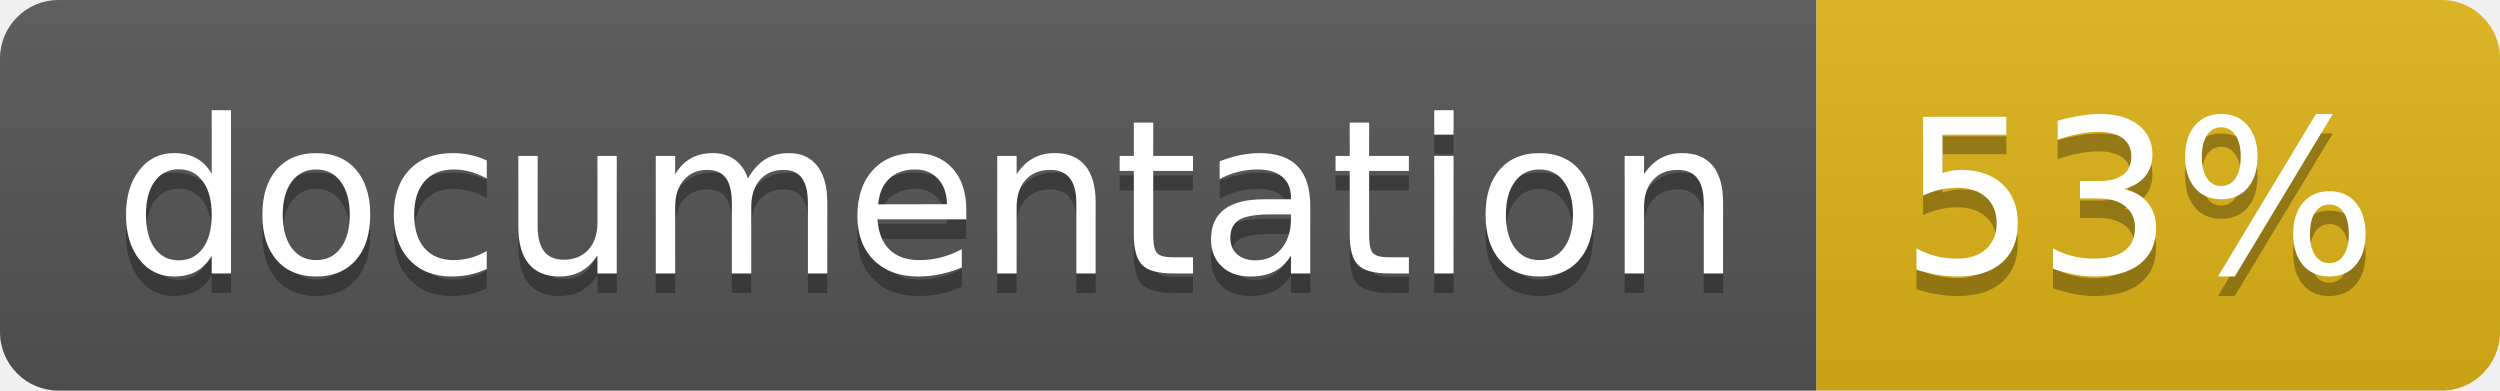
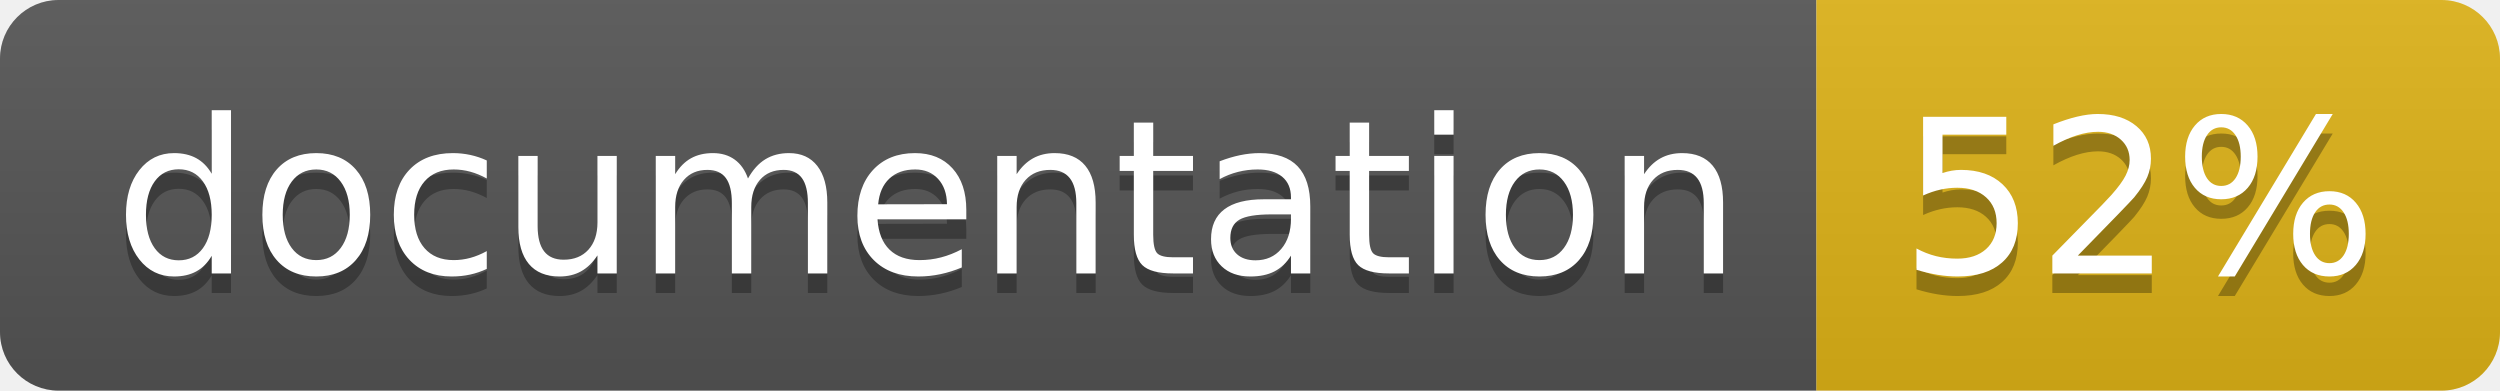
<svg xmlns="http://www.w3.org/2000/svg" width="128" height="20">
  <linearGradient id="b" x2="0" y2="100%">
    <stop offset="0" stop-color="#bbb" stop-opacity=".1" />
    <stop offset="1" stop-opacity=".1" />
  </linearGradient>
  <clipPath id="a">
    <rect width="128" height="20" rx="3" fill="#fff" />
  </clipPath>
  <g clip-path="url(#a)">
    <path fill="#555" d="M0 0h93v20H0z" />
    <path fill="#dfb317" d="M93 0h35v20H93z" />
    <path fill="url(#b)" d="M0 0h128v20H0z" />
  </g>
  <g fill="#fff" text-anchor="middle" font-family="DejaVu Sans,Verdana,Geneva,sans-serif" font-size="110">
    <text x="475" y="150" fill="#010101" fill-opacity=".3" transform="scale(.1)" textLength="830">
      documentation
    </text>
    <text x="475" y="140" transform="scale(.1)" textLength="830">
      documentation
    </text>
    <text x="1095" y="150" fill="#010101" fill-opacity=".3" transform="scale(.1)" textLength="250">
-       53%
+       52%
    </text>
    <text x="1095" y="140" transform="scale(.1)" textLength="250">
-       53%
+       52%
    </text>
  </g>
</svg>
